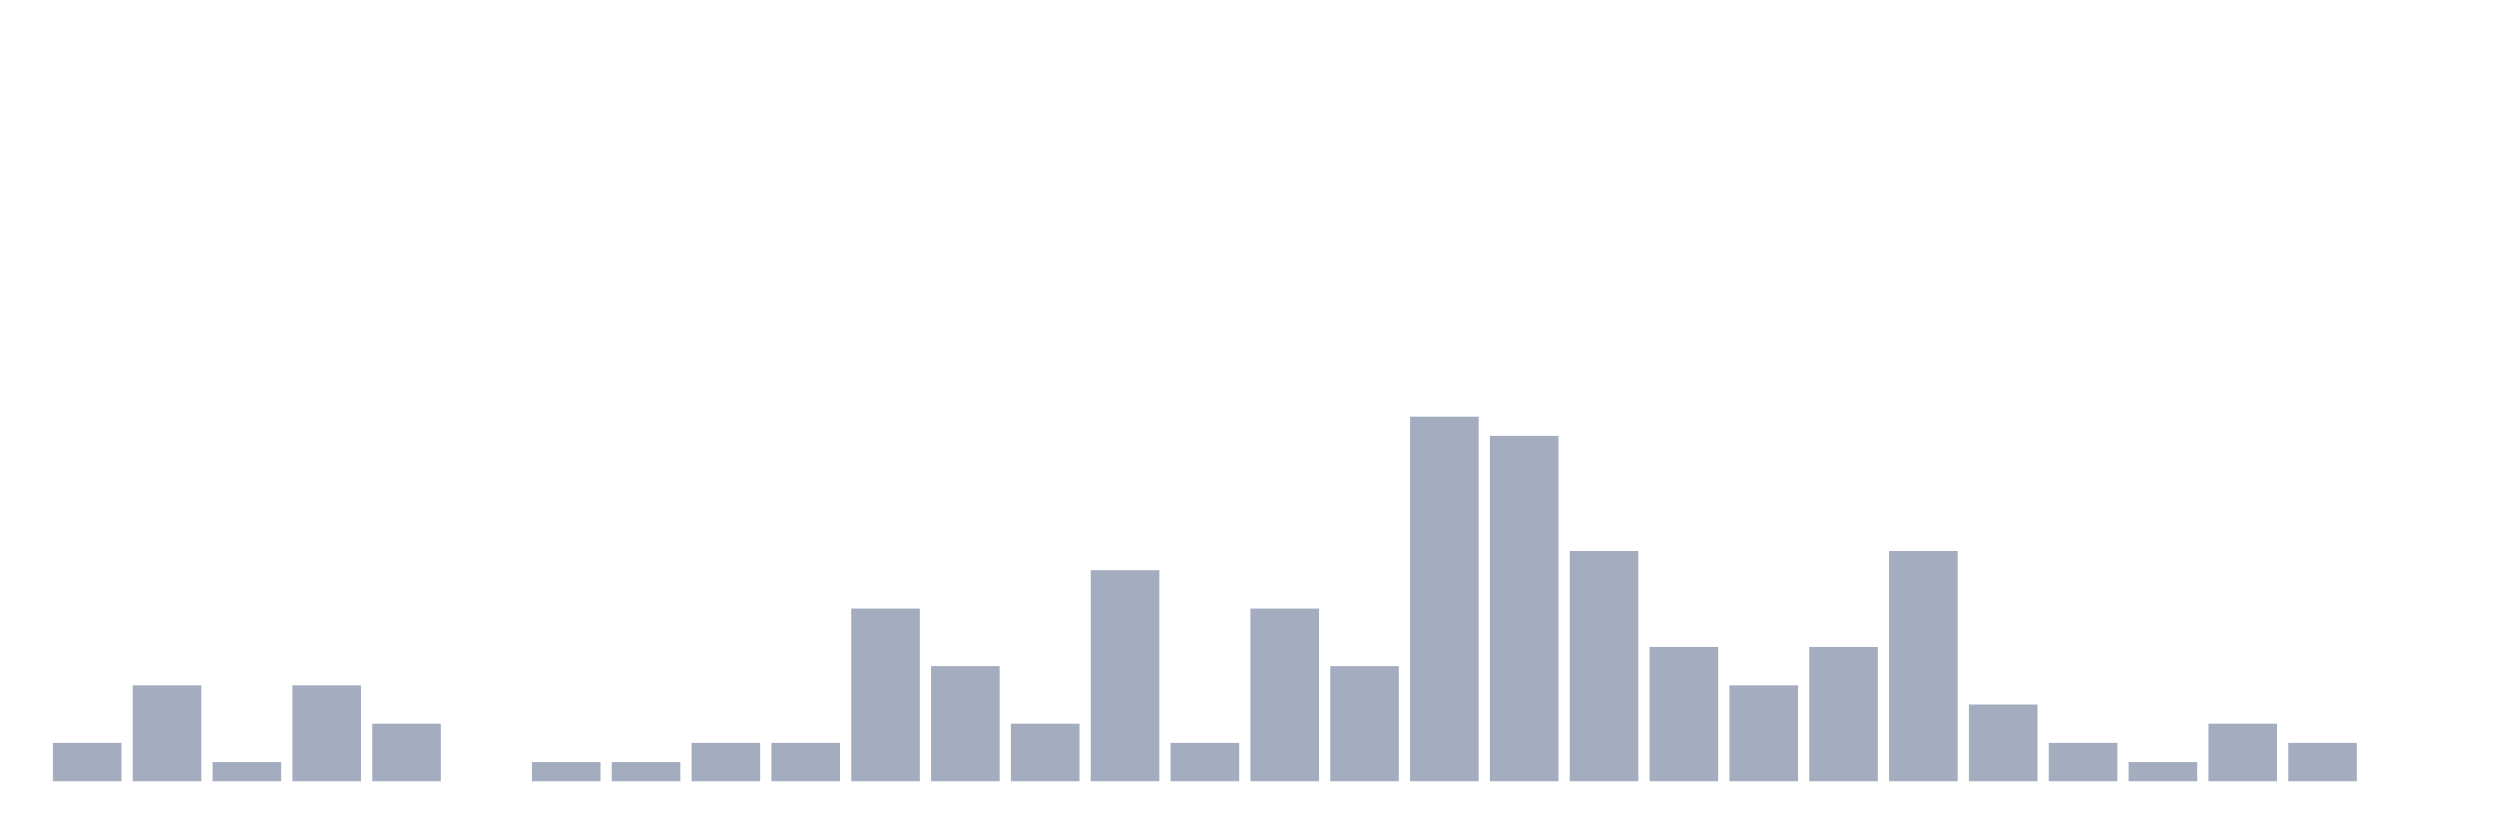
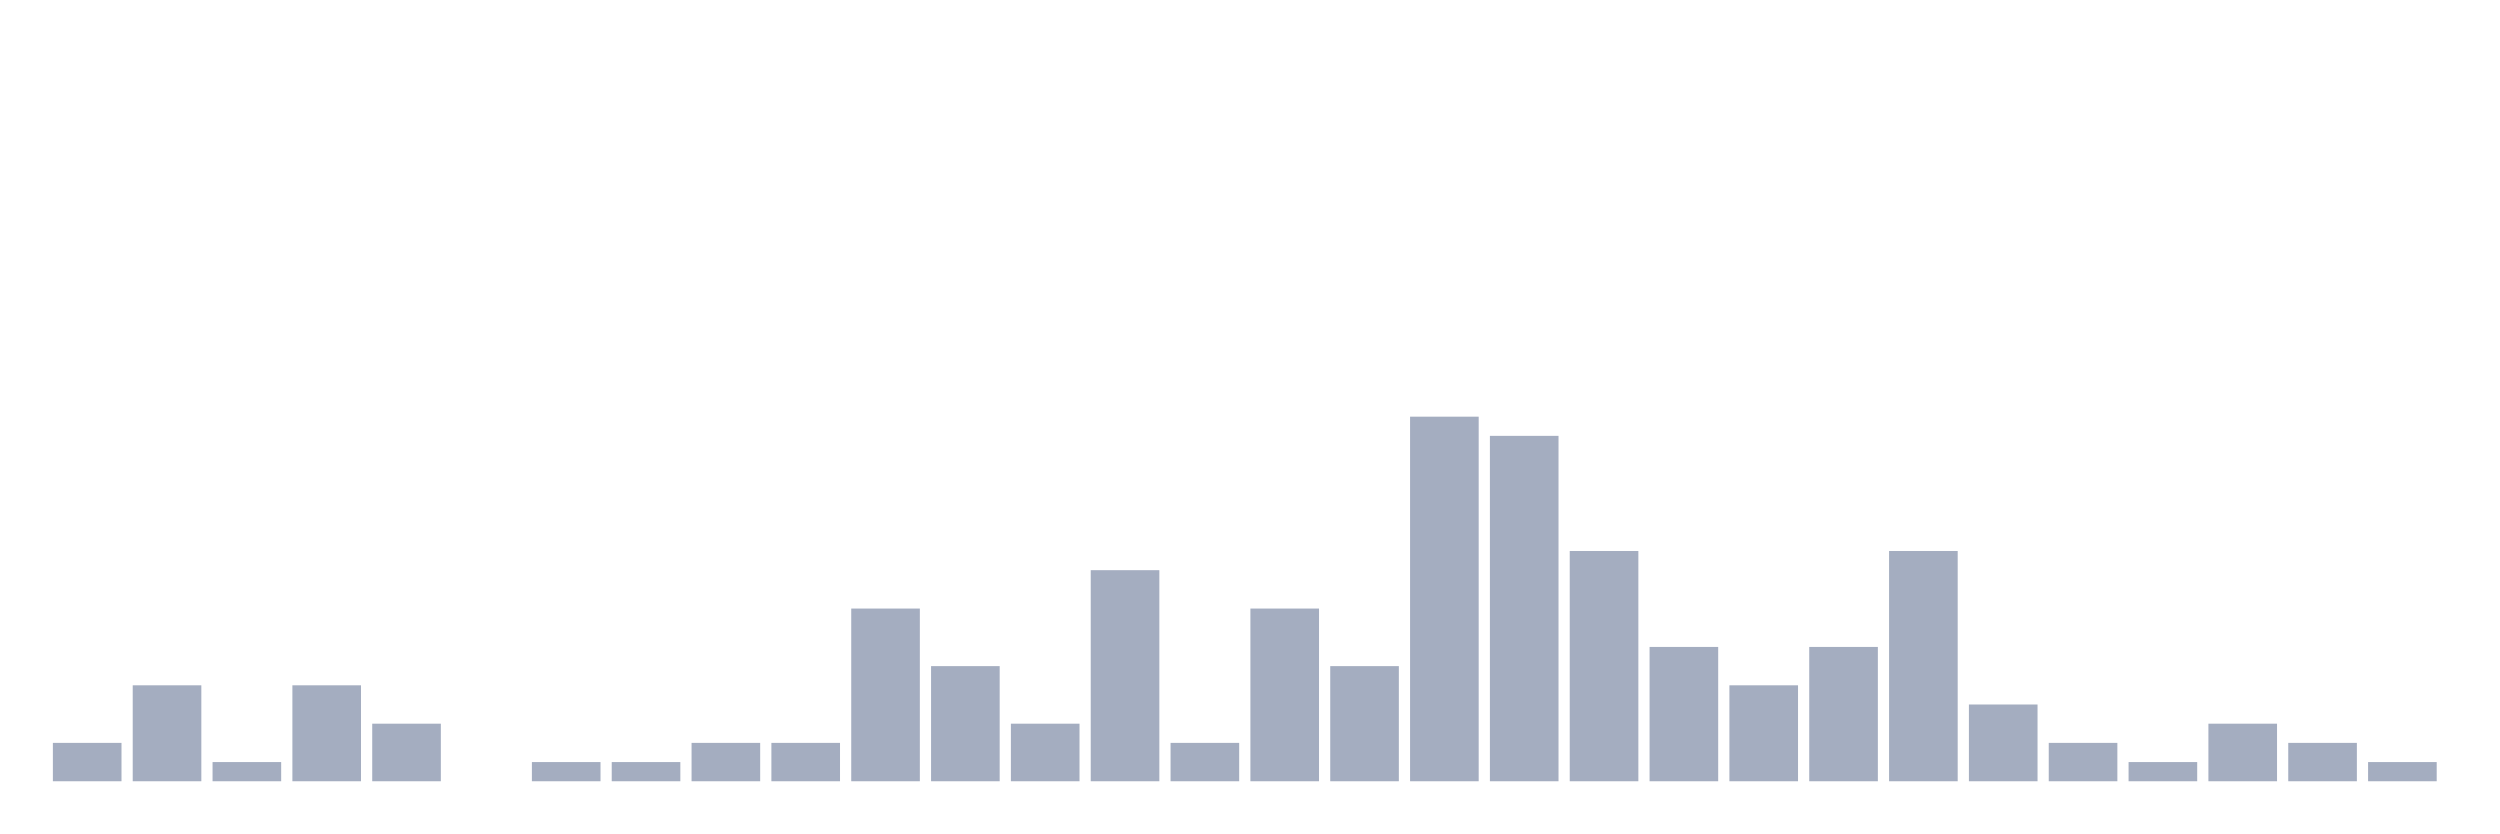
<svg xmlns="http://www.w3.org/2000/svg" viewBox="0 0 480 160">
  <g transform="translate(10,10)">
    <rect class="bar" x="0.153" width="13.175" y="132.632" height="7.368" fill="rgb(164,173,192)" />
    <rect class="bar" x="15.482" width="13.175" y="121.579" height="18.421" fill="rgb(164,173,192)" />
    <rect class="bar" x="30.81" width="13.175" y="136.316" height="3.684" fill="rgb(164,173,192)" />
    <rect class="bar" x="46.138" width="13.175" y="121.579" height="18.421" fill="rgb(164,173,192)" />
    <rect class="bar" x="61.466" width="13.175" y="128.947" height="11.053" fill="rgb(164,173,192)" />
    <rect class="bar" x="76.794" width="13.175" y="140" height="0" fill="rgb(164,173,192)" />
    <rect class="bar" x="92.123" width="13.175" y="136.316" height="3.684" fill="rgb(164,173,192)" />
    <rect class="bar" x="107.451" width="13.175" y="136.316" height="3.684" fill="rgb(164,173,192)" />
    <rect class="bar" x="122.779" width="13.175" y="132.632" height="7.368" fill="rgb(164,173,192)" />
    <rect class="bar" x="138.107" width="13.175" y="132.632" height="7.368" fill="rgb(164,173,192)" />
    <rect class="bar" x="153.436" width="13.175" y="106.842" height="33.158" fill="rgb(164,173,192)" />
    <rect class="bar" x="168.764" width="13.175" y="117.895" height="22.105" fill="rgb(164,173,192)" />
    <rect class="bar" x="184.092" width="13.175" y="128.947" height="11.053" fill="rgb(164,173,192)" />
    <rect class="bar" x="199.42" width="13.175" y="99.474" height="40.526" fill="rgb(164,173,192)" />
    <rect class="bar" x="214.748" width="13.175" y="132.632" height="7.368" fill="rgb(164,173,192)" />
    <rect class="bar" x="230.077" width="13.175" y="106.842" height="33.158" fill="rgb(164,173,192)" />
    <rect class="bar" x="245.405" width="13.175" y="117.895" height="22.105" fill="rgb(164,173,192)" />
    <rect class="bar" x="260.733" width="13.175" y="70" height="70" fill="rgb(164,173,192)" />
    <rect class="bar" x="276.061" width="13.175" y="73.684" height="66.316" fill="rgb(164,173,192)" />
    <rect class="bar" x="291.39" width="13.175" y="95.789" height="44.211" fill="rgb(164,173,192)" />
    <rect class="bar" x="306.718" width="13.175" y="114.211" height="25.789" fill="rgb(164,173,192)" />
    <rect class="bar" x="322.046" width="13.175" y="121.579" height="18.421" fill="rgb(164,173,192)" />
    <rect class="bar" x="337.374" width="13.175" y="114.211" height="25.789" fill="rgb(164,173,192)" />
    <rect class="bar" x="352.702" width="13.175" y="95.789" height="44.211" fill="rgb(164,173,192)" />
    <rect class="bar" x="368.031" width="13.175" y="125.263" height="14.737" fill="rgb(164,173,192)" />
    <rect class="bar" x="383.359" width="13.175" y="132.632" height="7.368" fill="rgb(164,173,192)" />
    <rect class="bar" x="398.687" width="13.175" y="136.316" height="3.684" fill="rgb(164,173,192)" />
    <rect class="bar" x="414.015" width="13.175" y="128.947" height="11.053" fill="rgb(164,173,192)" />
    <rect class="bar" x="429.344" width="13.175" y="132.632" height="7.368" fill="rgb(164,173,192)" />
-     <rect class="bar" x="444.672" width="13.175" y="140" height="0" fill="rgb(164,173,192)" />
+     <rect class="bar" x="444.672" width="13.175" y="136.316" height="3.684" fill="rgb(164,173,192)" />
  </g>
</svg>
